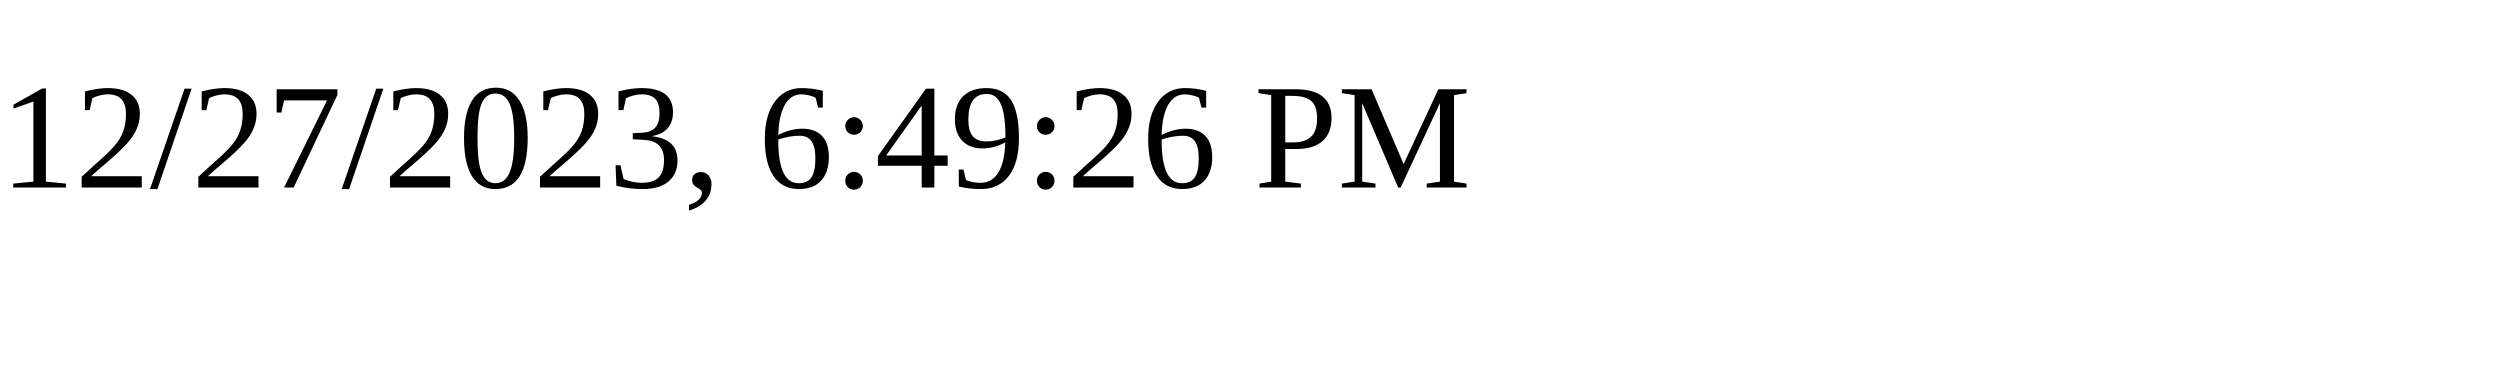
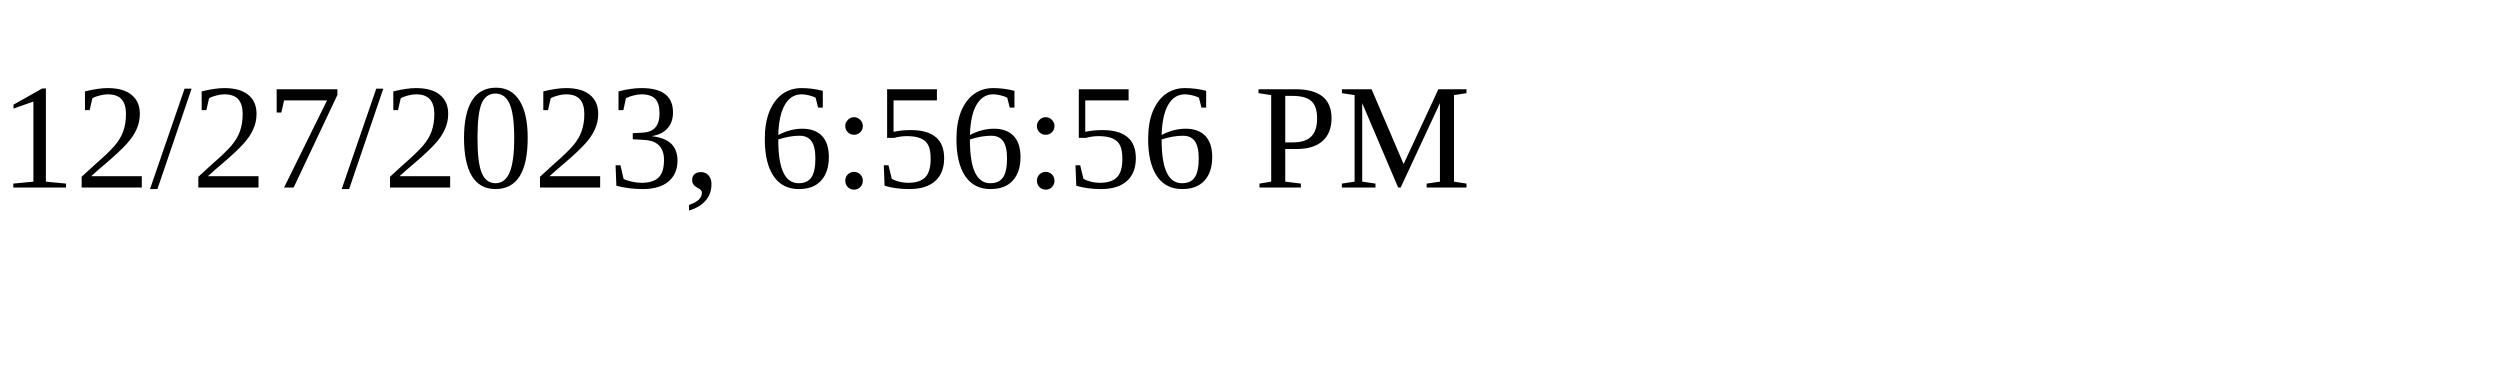
<svg xmlns="http://www.w3.org/2000/svg" height="30" width="200">
-   <text x="0" y="15">12/27/2023, 6:49:26 PM</text>
+   <text x="0" y="15">12/27/2023, 6:56:56 PM</text>
</svg>
